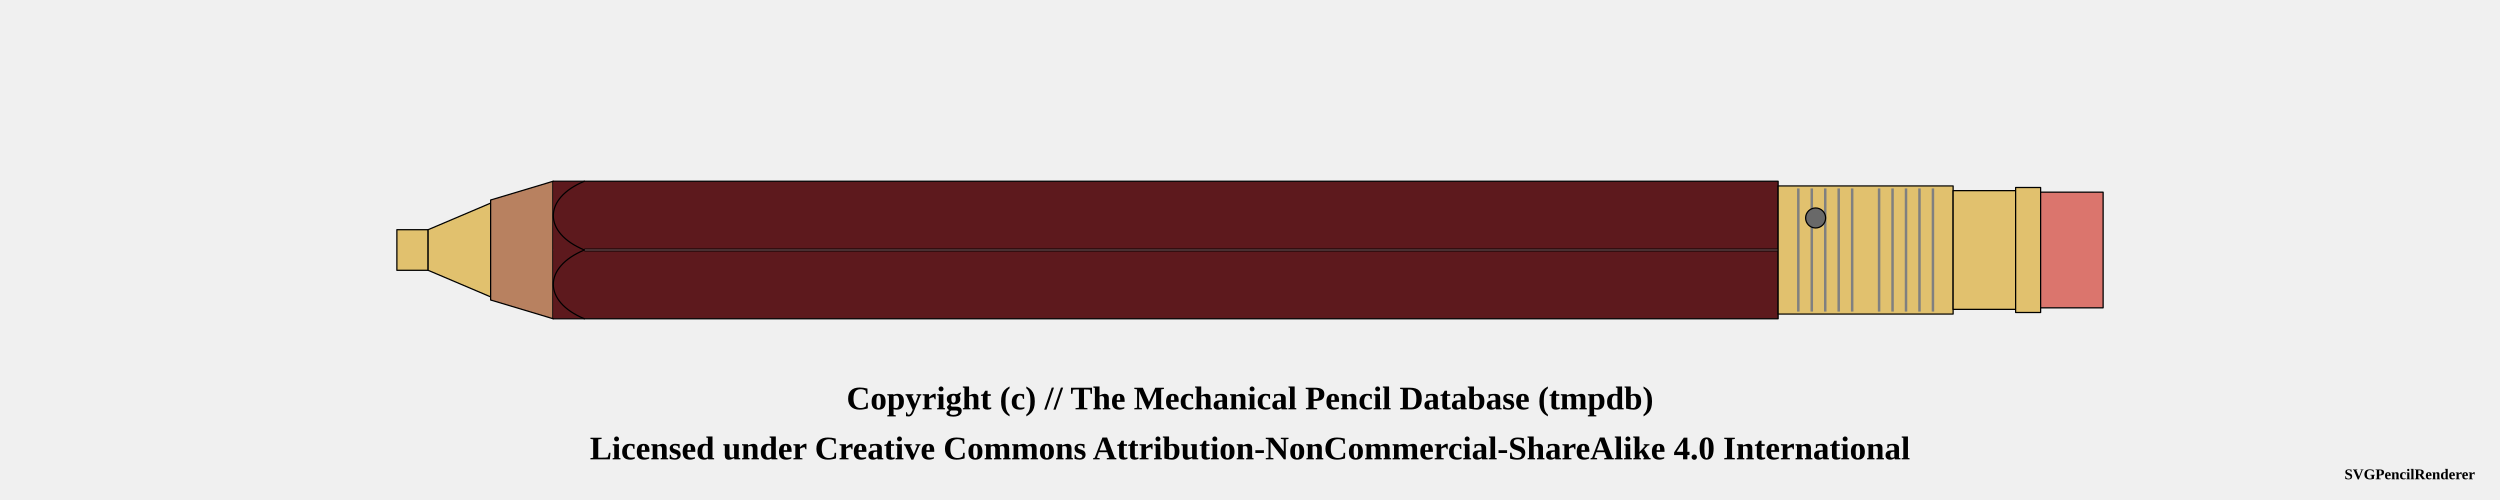
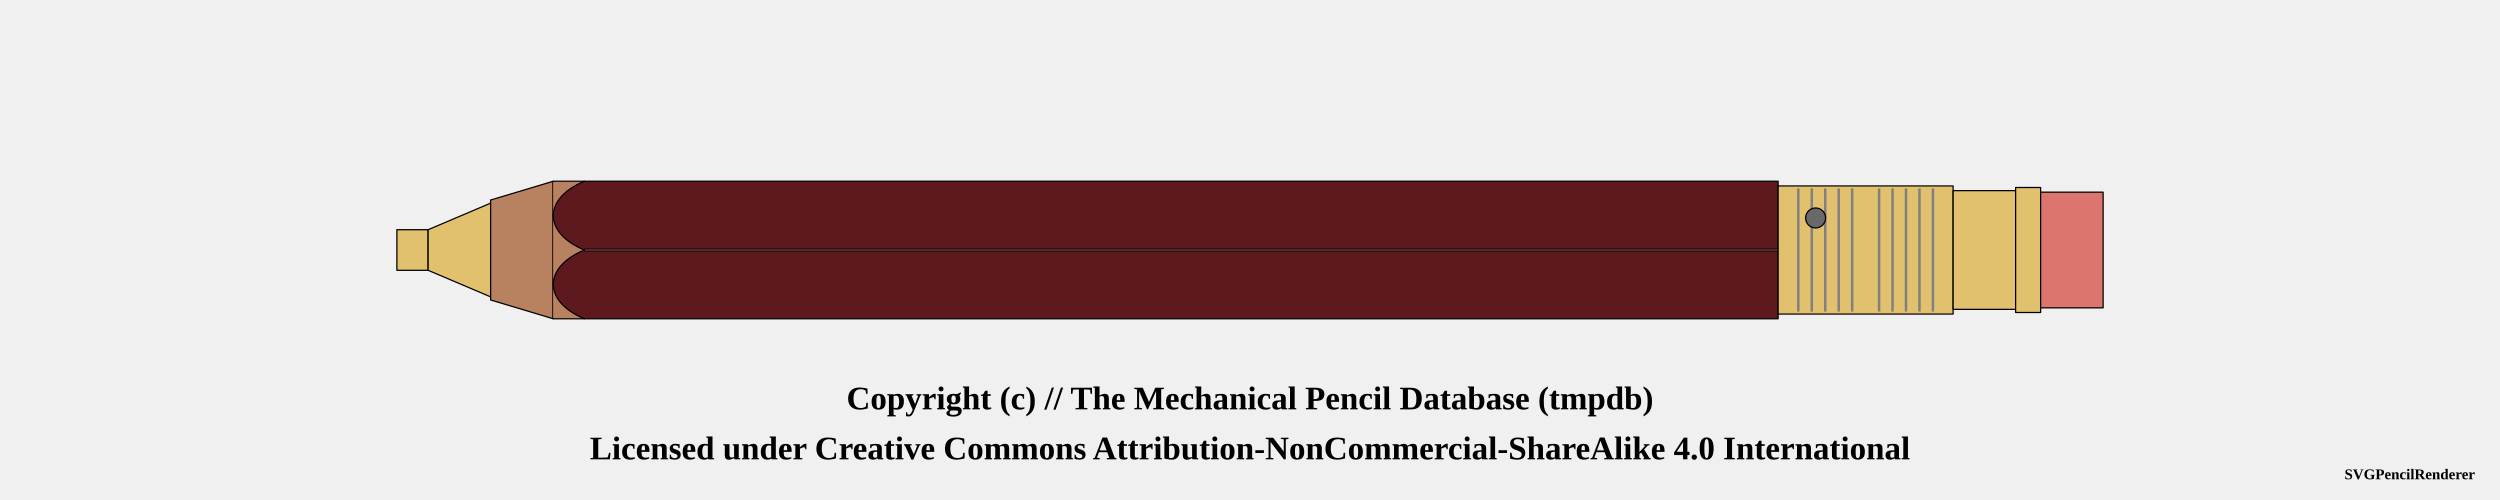
<svg xmlns="http://www.w3.org/2000/svg" width="1000" height="200">
  <pattern id="diagonalHatch" patternUnits="userSpaceOnUse" width="8" height="8">
    <path stroke="dimgray" stroke-linecap="round" stroke-width="1" d="M 4,4 L 8,8" />
    <path stroke="dimgray" stroke-linecap="round" stroke-width="1" d="M 4,4 L 0,8" />
    <path stroke="gray" stroke-linecap="round" stroke-width="1" d="M 4,4 L 8,0" />
    <path stroke="gray" stroke-linecap="round" stroke-width="1" d="M 4,4 L 0,0" />
  </pattern>
  <pattern id="ridged" patternUnits="userSpaceOnUse" width="3" height="3">
    <path stroke="dimgray" stroke-linecap="round" stroke-width="1" d="M 0,0 L 0,3" />
  </pattern>
  <pattern id="lined" patternUnits="userSpaceOnUse" width="3" height="3">
    <path stroke="dimgray" stroke-linecap="round" stroke-width="1" d="M 0,0 L 3,0" />
  </pattern>
  <pattern id="spring" patternUnits="userSpaceOnUse" width="8" height="100">
    <path stroke="dimgray" stroke-linecap="round" stroke-width="2" d="M 0,0 L 8,100" />
    <path stroke="white" stroke-linecap="round" stroke-width="1" d="M 0,0 L 8,100" />
  </pattern>
  <g transform="rotate(0 0 0)">
    <path d="M158.75 91.875 L171.25 91.875 L171.25 108.125 L158.75 108.125 Z" stroke-width="0.5" stroke="black" stroke-linejoin="round" fill="#E1C16E" fill-opacity="1" />
    <path d="M171.25 91.875 L196.25 81.25 L196.25 118.75 L171.25 108.125 Z" stroke-width="0.5" stroke="black" stroke-linejoin="round" fill="#E1C16E" fill-opacity="1" />
    <path d="M196.25 80 L221.25 72.5 L221.25 127.5 L196.25 120 Z" stroke-width="0.5" stroke="black" stroke-linejoin="round" fill="#b88160" fill-opacity="1" />
    <path d="M221.25 72.5 L711.25 72.5 L711.25 127.5 L221.25 127.5 Z" stroke-width="0.5" stroke="black" stroke-linejoin="round" fill="#5d191d" fill-opacity="1" />
    <line x1="221.25" y1="100" x2="711.25" y2="100" stroke-width="1.5" stroke="black" fill="none" stroke-opacity="0.5" />
    <line x1="221.25" y1="100" x2="711.25" y2="100" stroke-width="0.5" stroke="gray" fill="none" stroke-opacity="0.5" />
    <path d="M711.25 74.375 L781.25 74.375 L781.25 125.625 L711.25 125.625 Z" stroke-width="0.5" stroke="black" stroke-linejoin="round" fill="#E1C16E" fill-opacity="1" />
    <line x1="719.327" y1="75.375" x2="719.327" y2="124.625" stroke-width="1" stroke="gray" />
    <line x1="724.712" y1="75.375" x2="724.712" y2="124.625" stroke-width="1" stroke="gray" />
    <line x1="730.096" y1="75.375" x2="730.096" y2="124.625" stroke-width="1" stroke="gray" />
    <line x1="735.481" y1="75.375" x2="735.481" y2="124.625" stroke-width="1" stroke="gray" />
    <line x1="740.865" y1="75.375" x2="740.865" y2="124.625" stroke-width="1" stroke="gray" />
    <line x1="751.635" y1="75.375" x2="751.635" y2="124.625" stroke-width="1" stroke="gray" />
    <line x1="757.019" y1="75.375" x2="757.019" y2="124.625" stroke-width="1" stroke="gray" />
    <line x1="762.404" y1="75.375" x2="762.404" y2="124.625" stroke-width="1" stroke="gray" />
    <line x1="767.788" y1="75.375" x2="767.788" y2="124.625" stroke-width="1" stroke="gray" />
    <line x1="773.173" y1="75.375" x2="773.173" y2="124.625" stroke-width="1" stroke="gray" />
    <circle r="4" cx="726.25" cy="87.188" stroke="black" stroke-width="0.5" fill="dimgray" fill-opacity="1" />
    <path d="M781.25 76.25 L806.25 76.25 L806.25 123.75 L781.25 123.75 Z" stroke-width="0.5" stroke="black" stroke-linejoin="round" fill="#E1C16E" fill-opacity="1" />
    <path d="M806.25 75 L816.25 75 L816.25 125 L806.25 125 Z" stroke-width="0.5" stroke="black" stroke-linejoin="round" fill="#E1C16E" fill-opacity="1" />
    <path d="M816.25 76.875 L841.25 76.875 L841.25 123.125 L816.25 123.125 Z" stroke-width="0.5" stroke="black" stroke-linejoin="round" fill="#db756d" fill-opacity="1" />
-     <rect x="221.25" y="72.75" width="12" height="54.5" rx="0" ry="0" stroke-width="0.5" stroke="none" fill="#5d191d" fill-opacity="1" />
+     <rect x="221.25" y="72.75" width="12" height="54.5" rx="0" ry="0" stroke-width="0.5" stroke="none" fill="#b88160" fill-opacity="1" />
    <path d="M 233.75 72.5 C 217.188 79.375, 217.188 93.125, 233.75 100" stroke-width="0.5" stroke="black" stroke-linecap="round" fill="#5d191d" />
    <path d="M 233.75 127.5 C 217.188 120.625, 217.188 106.875, 233.75 100" stroke-width="0.5" stroke="black" stroke-linecap="round" fill="#5d191d" />
  </g>
  <text x="50%" y="160" font-size="1.1em" font-weight="bold" text-anchor="middle" dominant-baseline="middle">Copyright (c) // The Mechanical Pencil Database (tmpdb)</text>
  <text x="50%" y="180" font-size="1.1em" font-weight="bold" text-anchor="middle" dominant-baseline="middle">Licensed under Creative Commons Attribution-NonCommercial-ShareAlike 4.0 International</text>
  <text x="990" y="190" font-size="0.5em" font-weight="bold" text-anchor="end" dominant-baseline="middle">SVGPencilRenderer</text>
</svg>
